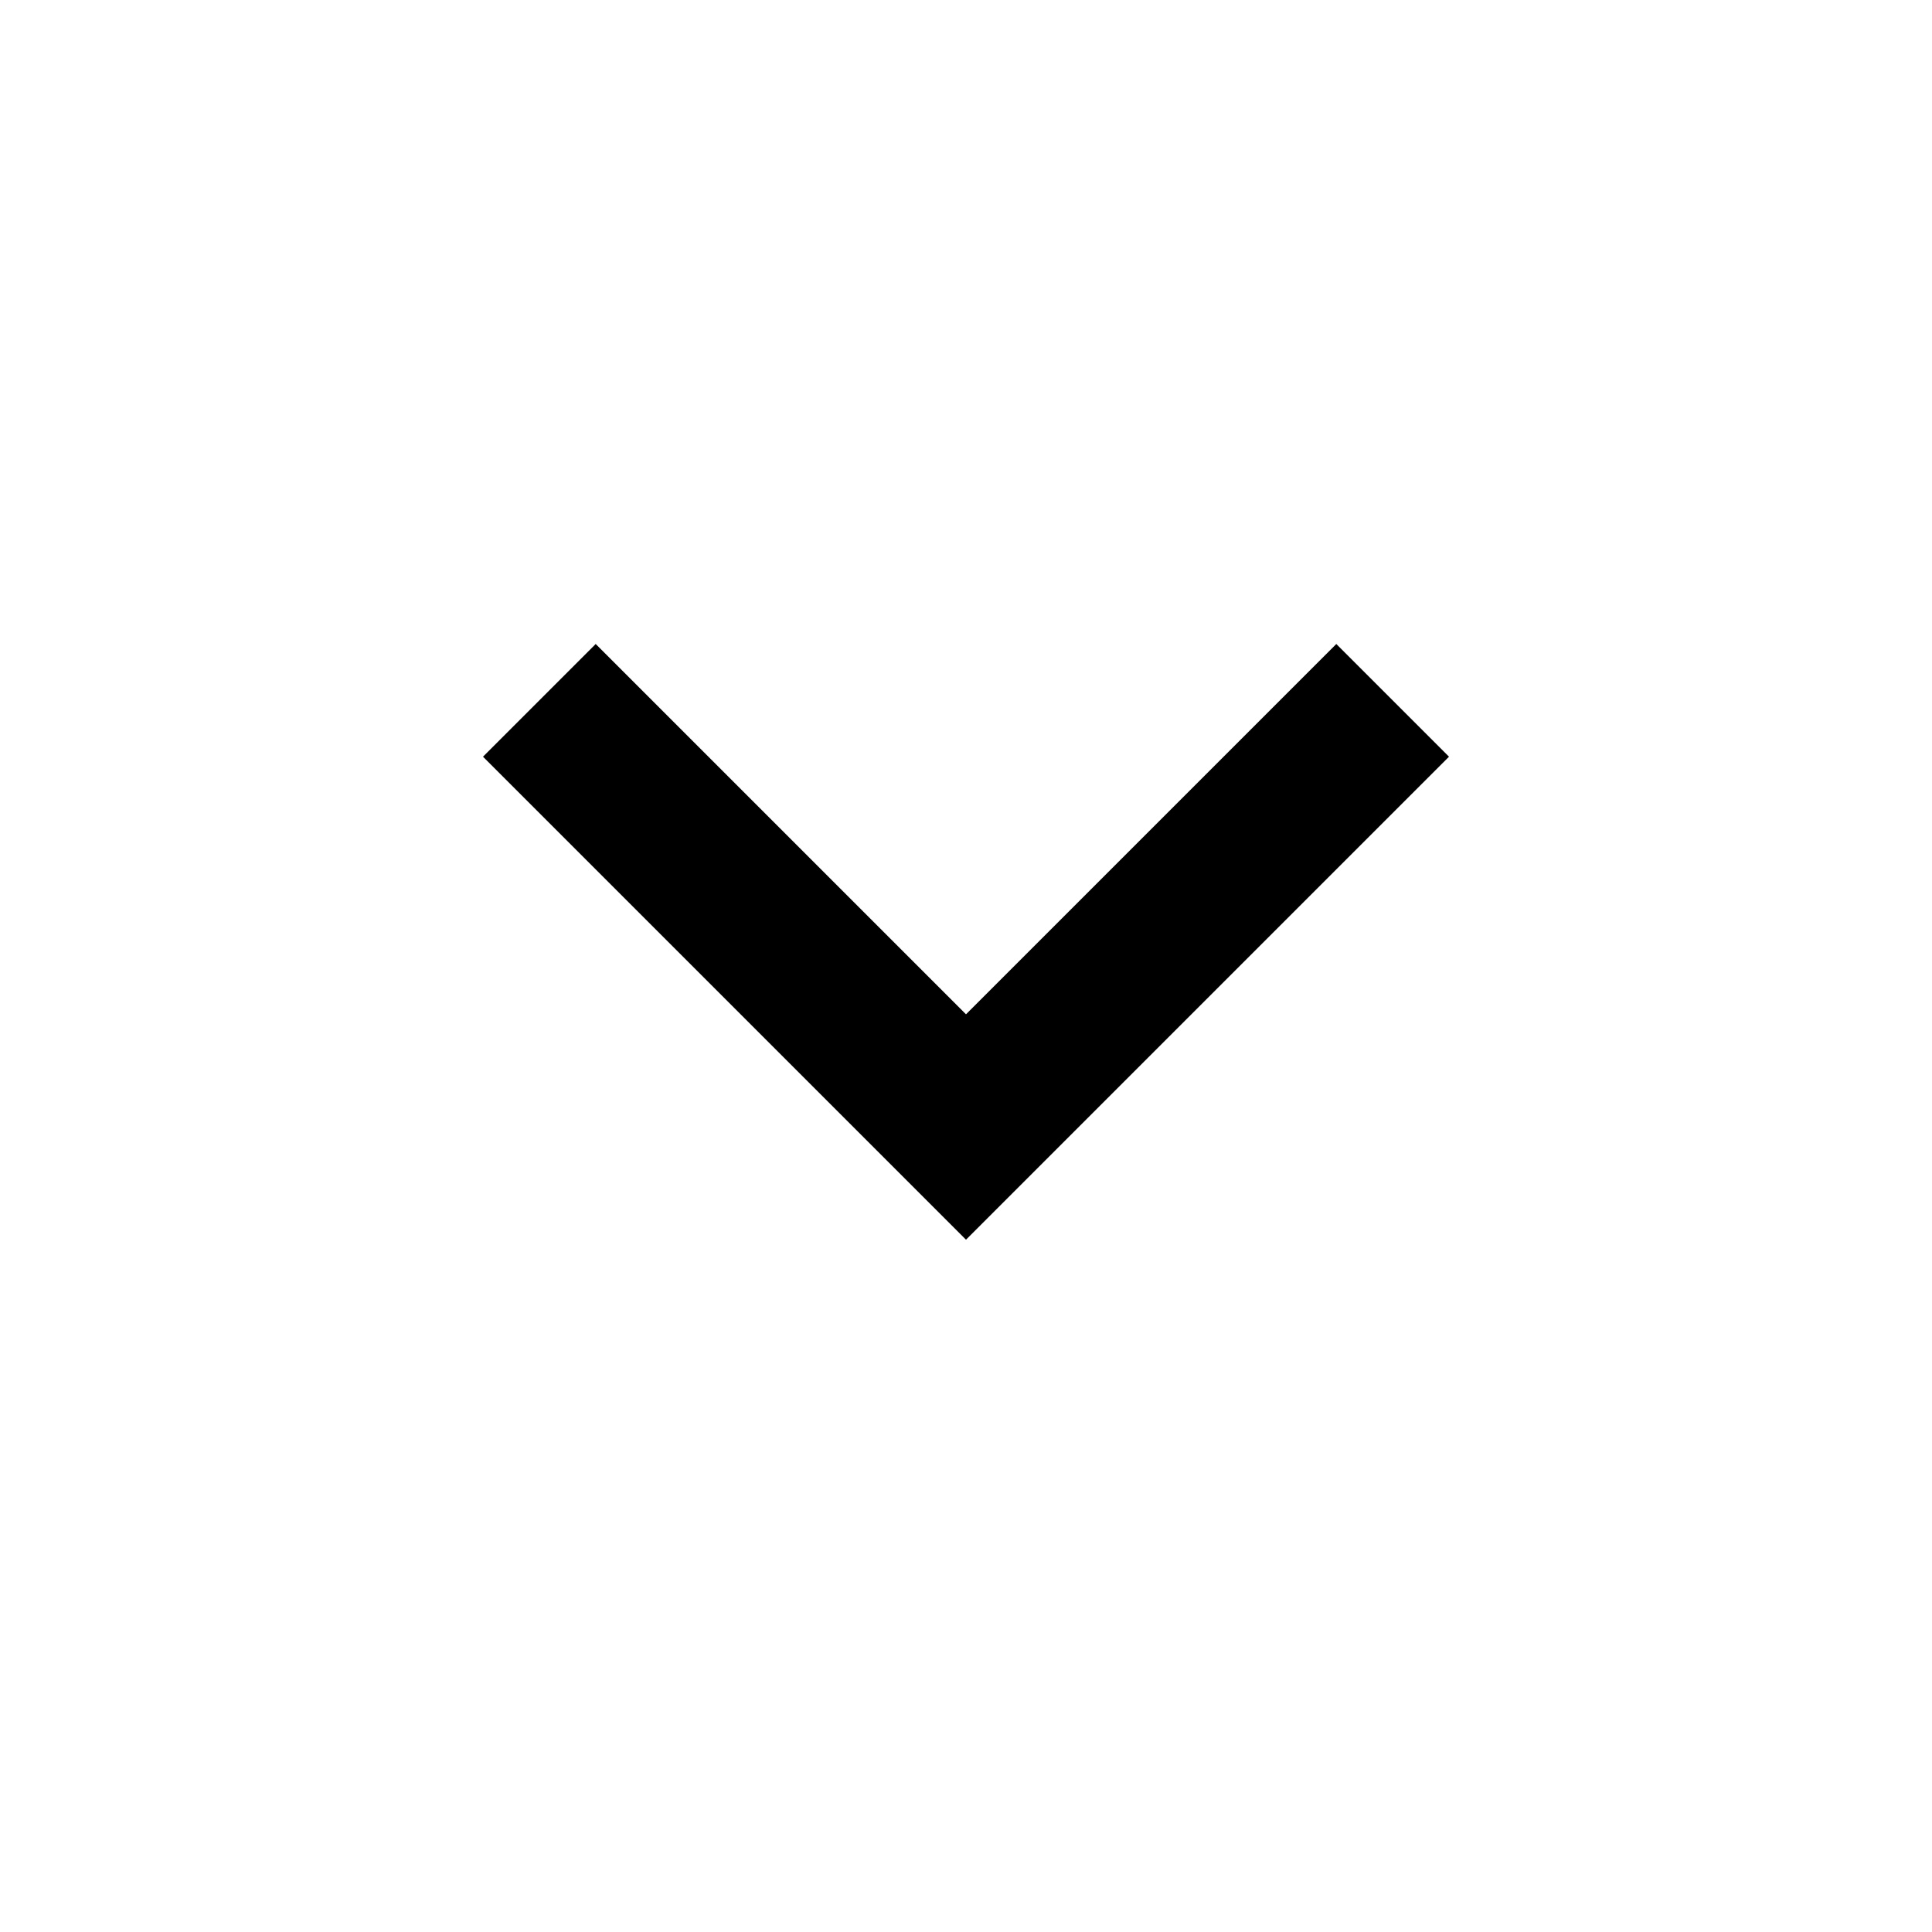
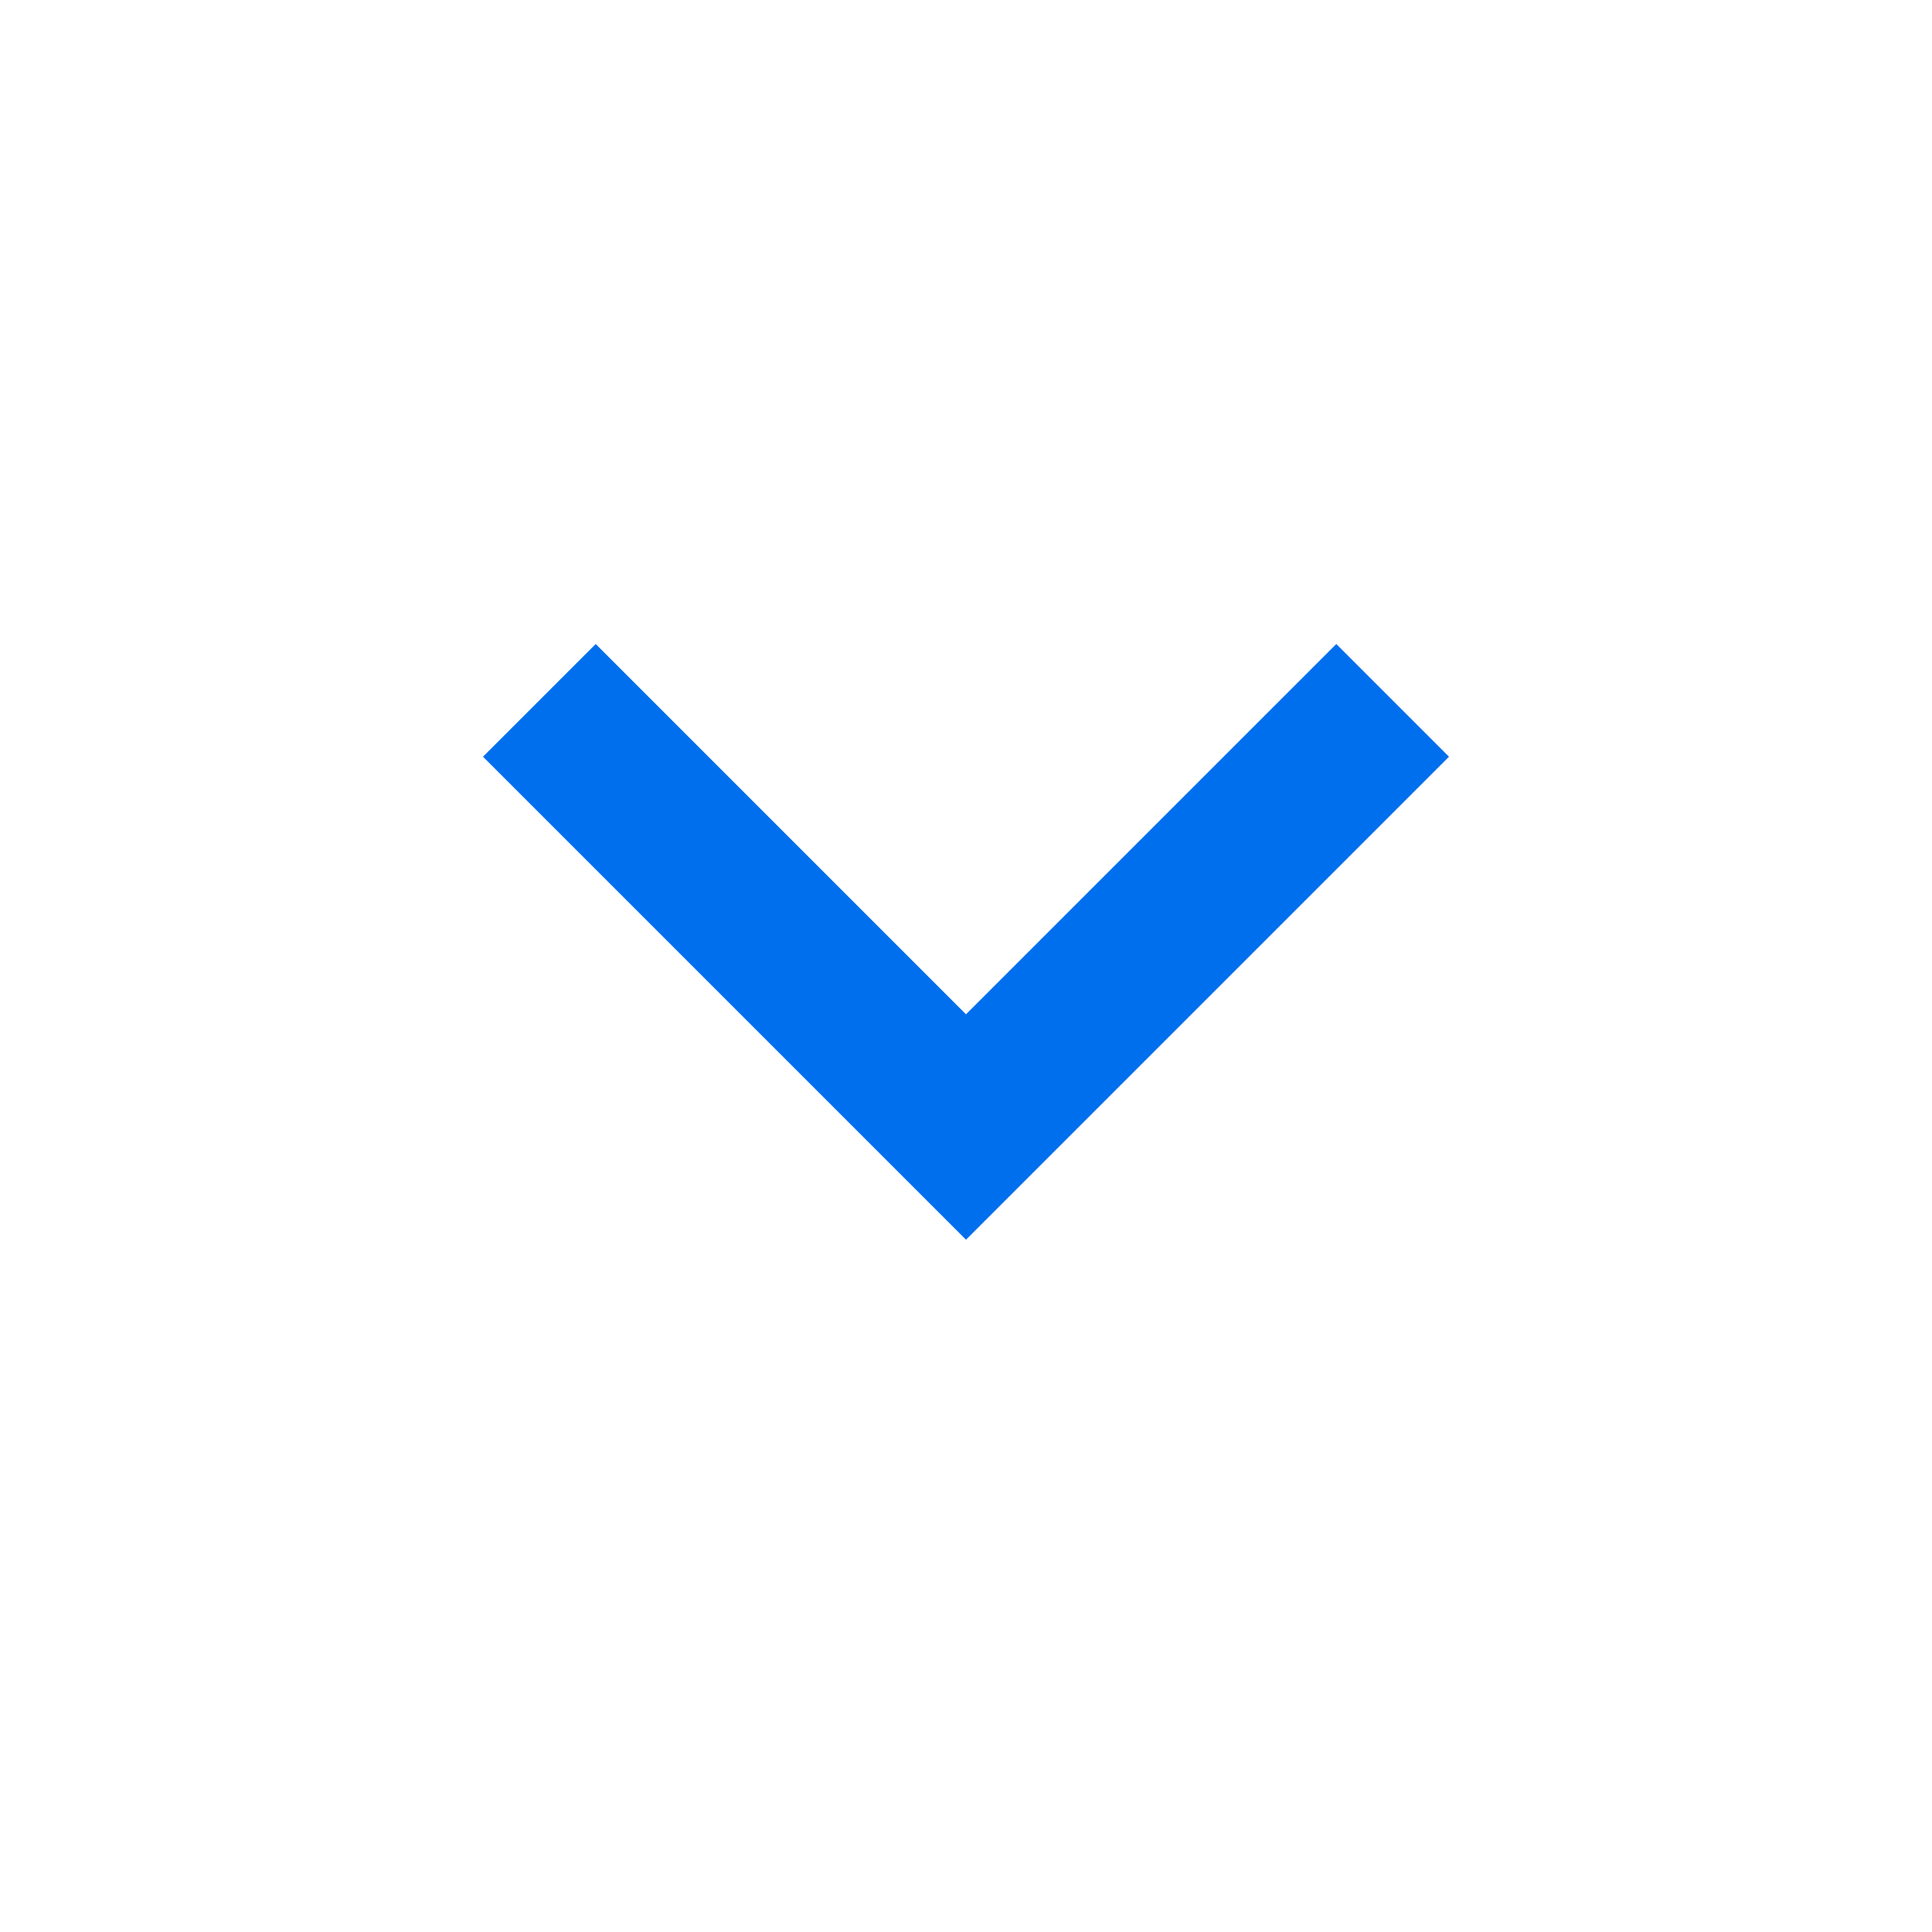
- <svg xmlns="http://www.w3.org/2000/svg" height="24px" viewBox="0 -960 960 960" width="24px" fill="undefined">
+ <svg xmlns="http://www.w3.org/2000/svg" height="24px" viewBox="0 -960 960 960" width="24px" fill="#006fee">
  <path d="M480-344 240-584l56-56 184 184 184-184 56 56-240 240Z" />
</svg>
